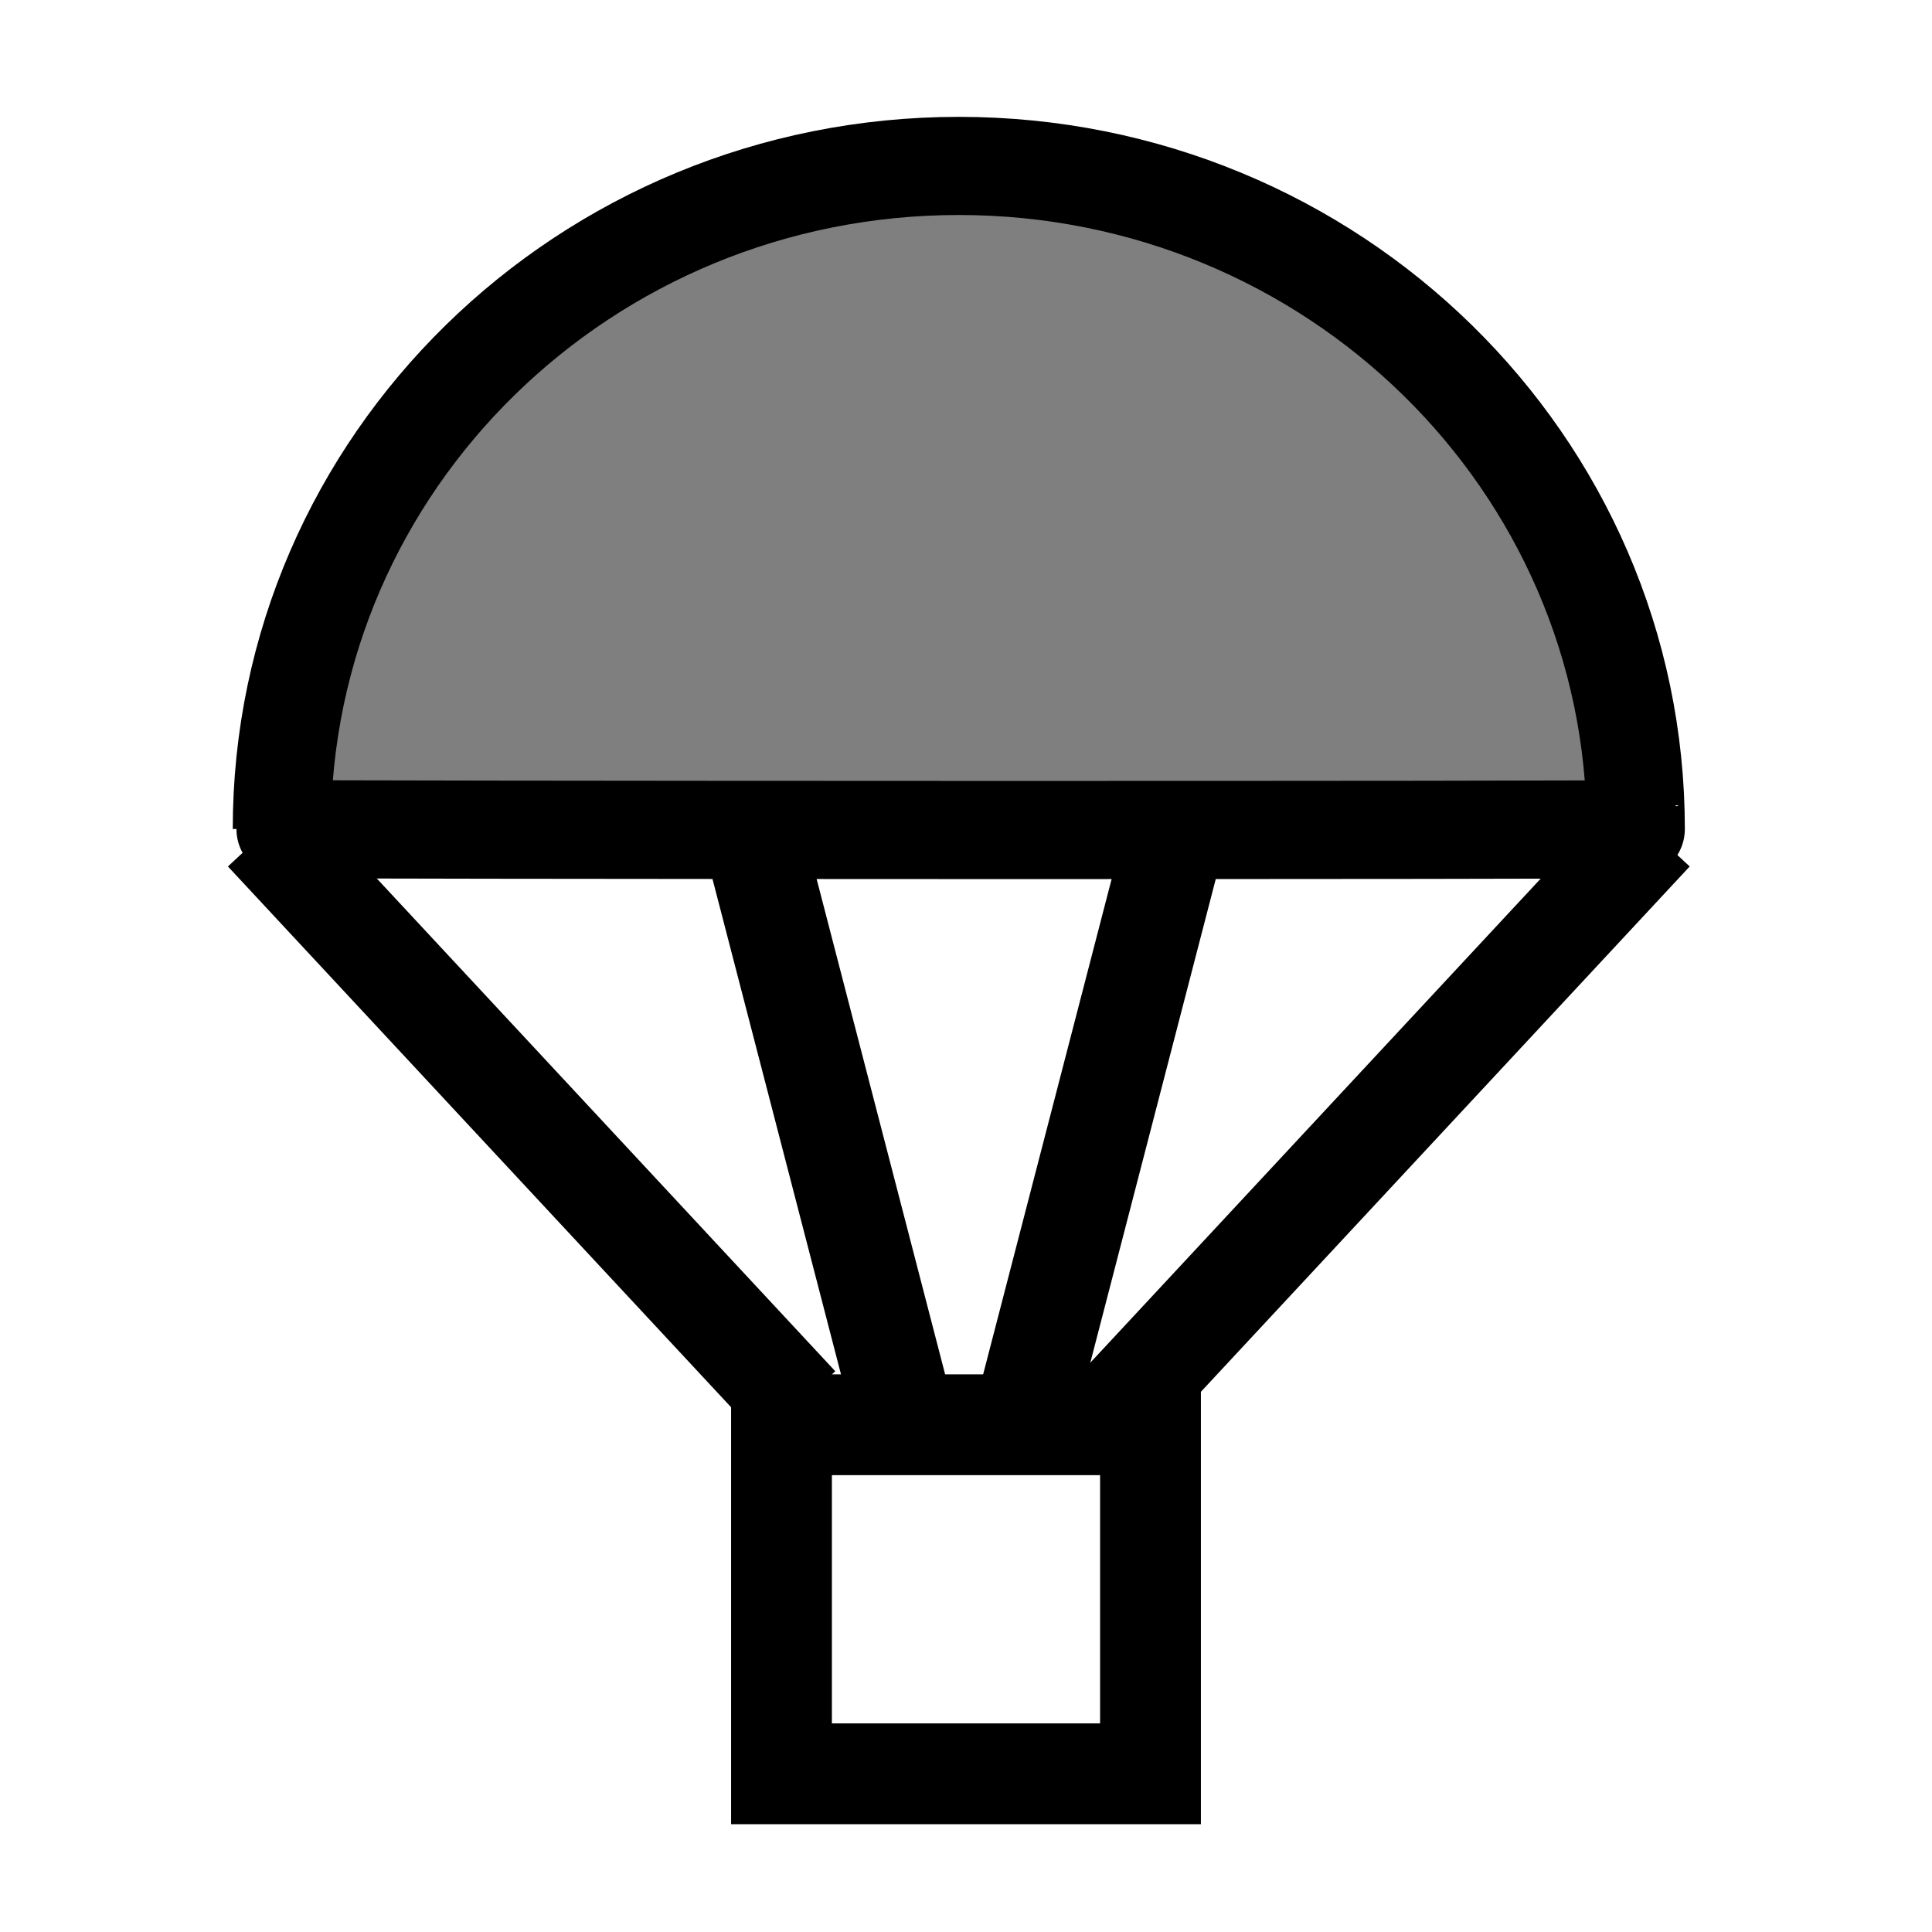
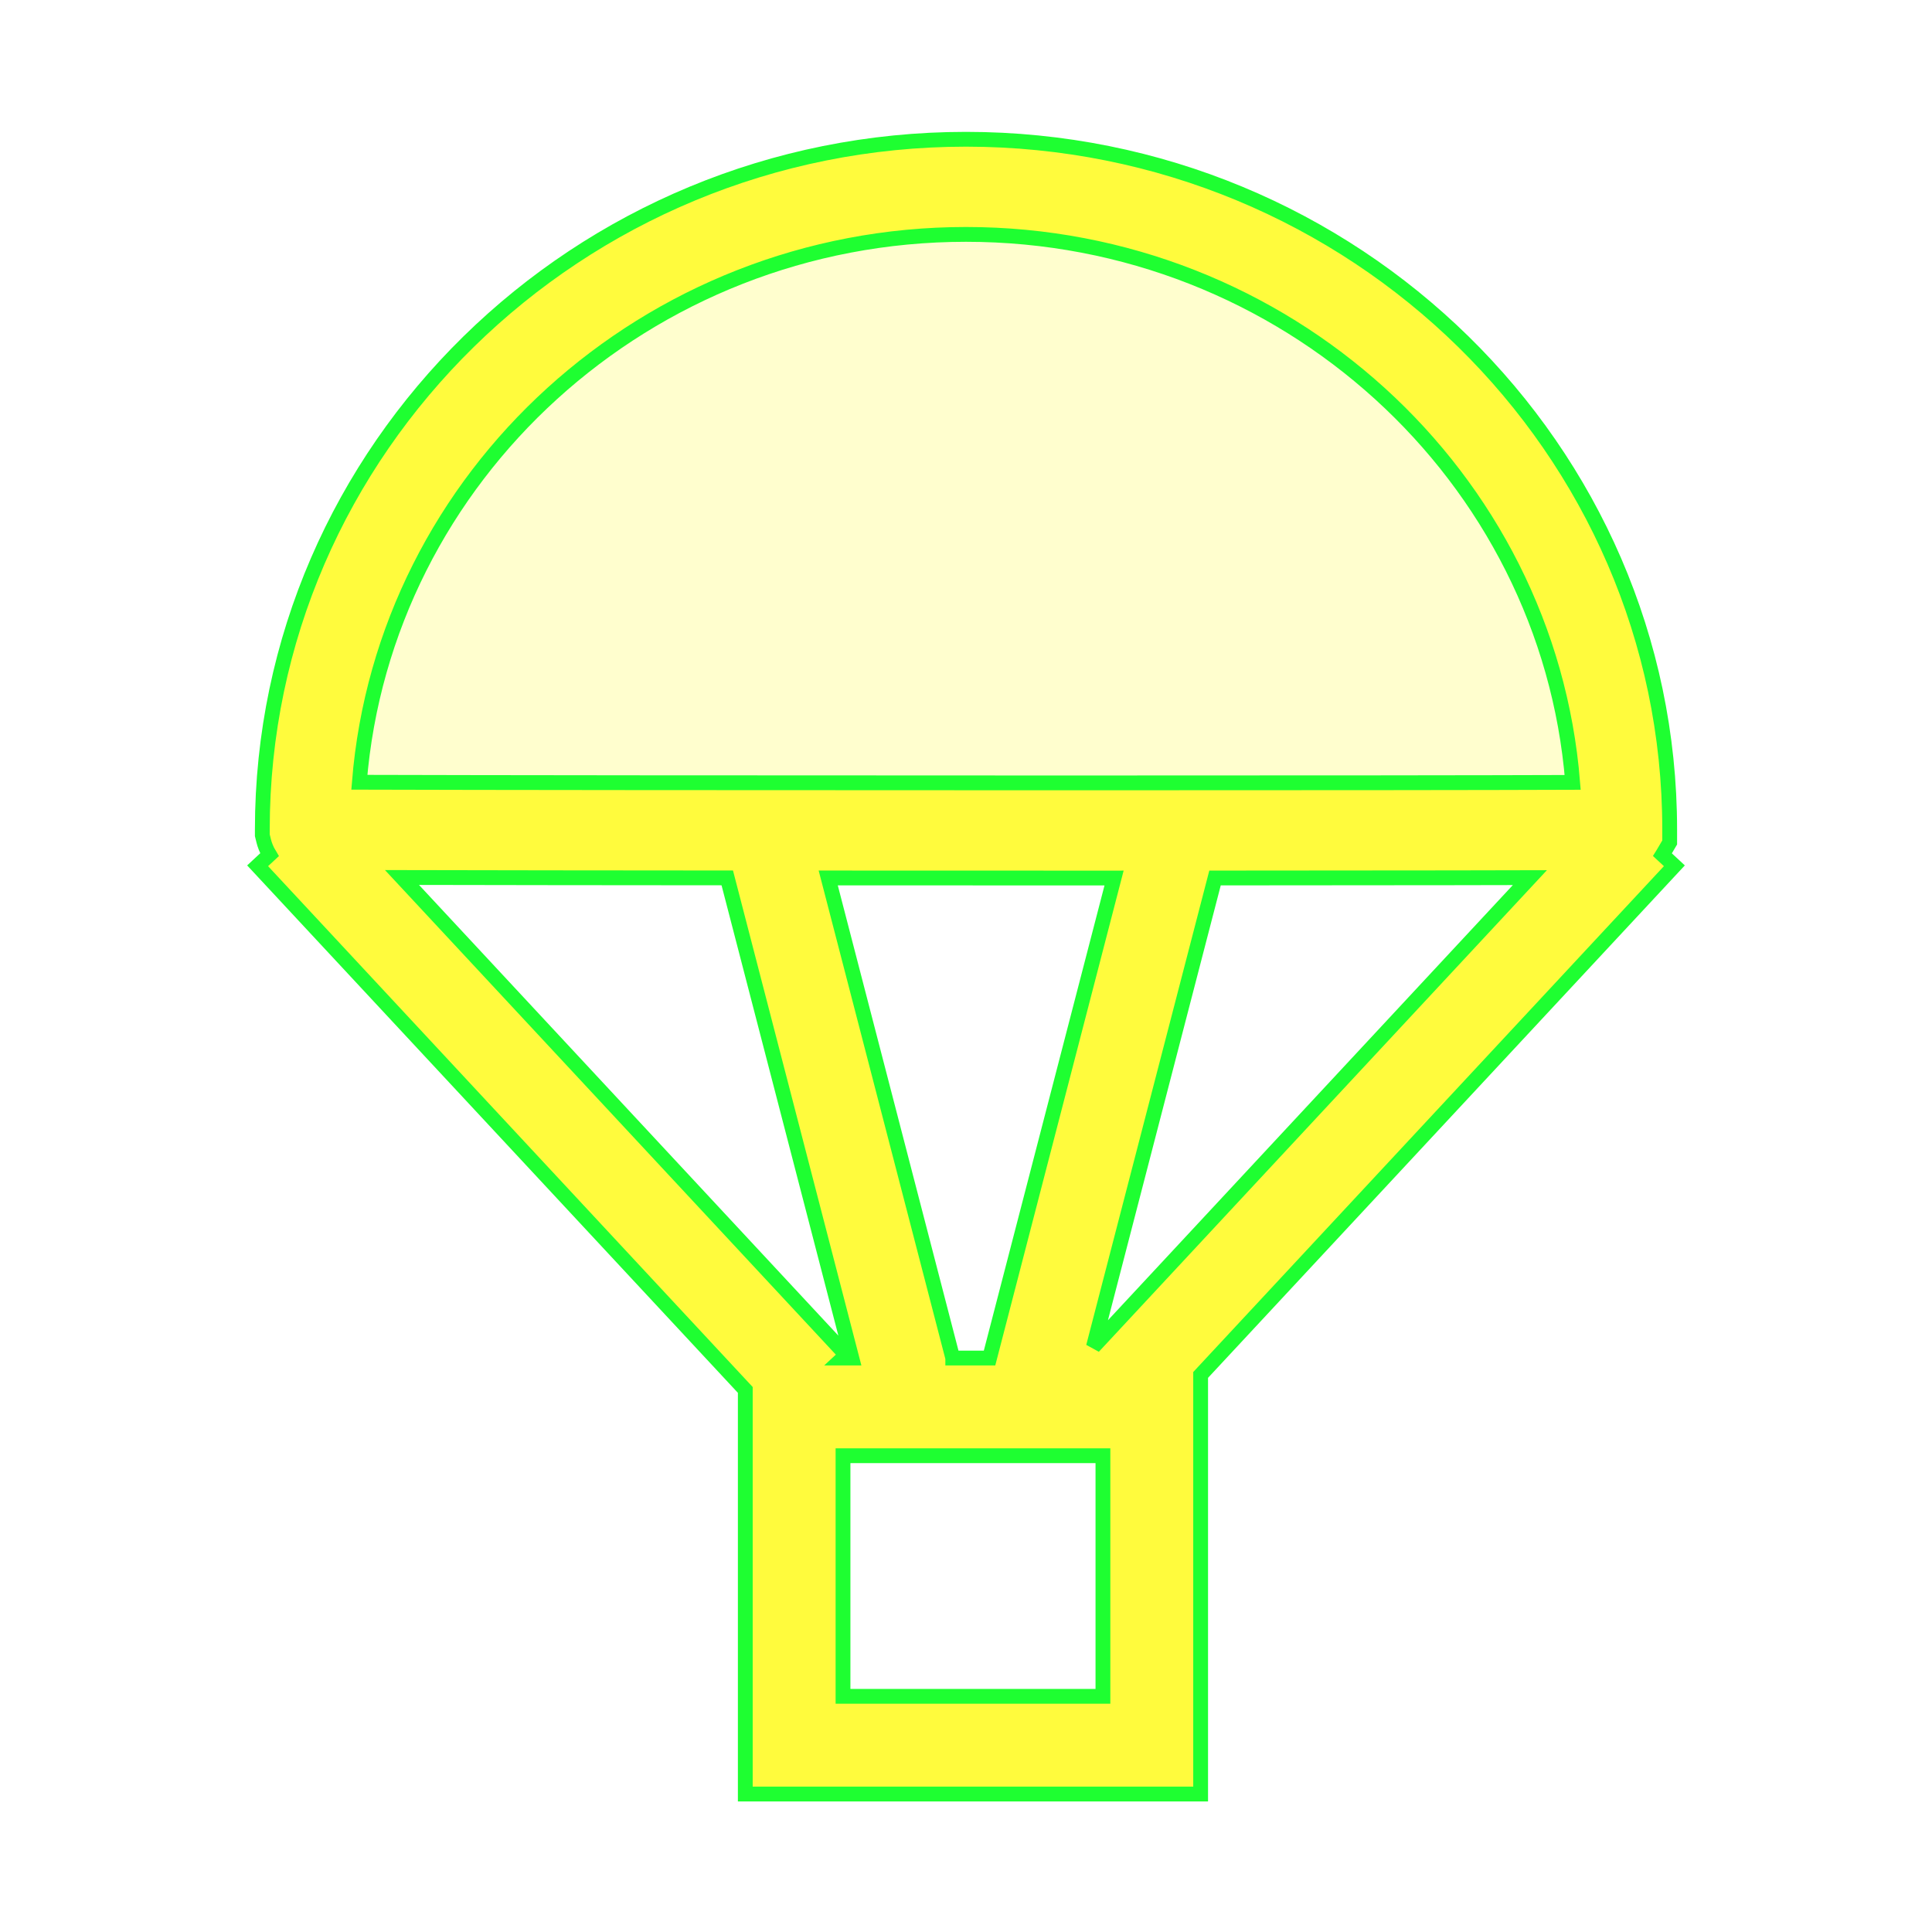
- <svg xmlns="http://www.w3.org/2000/svg" xmlns:xlink="http://www.w3.org/1999/xlink" version="1.0" x="0" y="0" width="109.134" height="109.134" id="svg602" xml:space="preserve">
-   <defs id="defs11" />
-   <g transform="translate(0,4.866787)" style="font-size:12;" id="g854">
-     <path d="M 92.401,41.962 C 92.451,42.052 15.809,42.021 15.92,41.962 C 15.92,21.276 33.041,4.506 54.161,4.506 C 75.28,4.506 92.401,21.276 92.401,41.962 z " style="fill:#7f7f7f;fill-opacity:1;fill-rule:evenodd;stroke:#000000;stroke-width:5.544;stroke-opacity:1" id="path846" />
-     <rect width="20.844" height="19.717" x="46.758" y="75.614" transform="translate(-2.613373,-3.814697e-6)" style="fill:none;fill-rule:evenodd;stroke:#000000;stroke-width:5.694;" id="rect847" />
-     <path d="M 42.988,44.013 L 50.98,74.823" style="fill:none;fill-rule:evenodd;stroke:#000000;stroke-width:5.694" id="path848" />
-     <g transform="translate(-0.879828,-1.083218)" id="g851">
-       <path d="M 15.839,43.222 L 45.978,75.614" style="fill:none;fill-rule:evenodd;stroke:#000000;stroke-width:5.694" id="path849" />
-       <path d="M 94.242,43.222 L 64.103,75.614" style="fill:none;fill-rule:evenodd;stroke:#000000;stroke-width:5.694" id="path850" />
-     </g>
-     <use x="0" y="0" xlink:href="#path848" id="use2185" transform="matrix(-1,0,0,1,109.1339,-0.812411)" width="109.134" height="109.134" />
-   </g>
+ <svg xmlns="http://www.w3.org/2000/svg" version="1.1" id="svg602" x="0px" y="0px" width="579.997px" height="579.997px" viewBox="0 0 579.997 579.997" enable-background="new 0 0 579.997 579.997" xml:space="preserve">
+   <path id="path846" opacity="0.25" fill="#FFFB3D" d="M486.968,249.016  c0.256,0.463-394.516,0.303-393.939,0c0-106.551,88.186-192.93,196.97-192.93C398.78,56.086,486.968,142.465,486.968,249.016z" />
+   <path fill="#FFFB3D" stroke="#1EFF31" stroke-width="4.444" d="M502.655,259.913l-3.586-3.336c0.065-0.104,0.135-0.196,0.198-0.305  l1.98-3.358v-3.897c0-114.255-94.766-207.208-211.249-207.208c-116.482,0-211.249,92.954-211.249,207.208v1.736l0.415,1.685  c0.262,1.062,0.778,2.588,1.738,4.162l-3.562,3.313l146.401,157.35v121.314h136.695V412.766L502.655,259.913z M218.33,263.55  l37.389,144.136h-2.63l0.97-0.902l-133.38-143.354c12.123,0.027,27.656,0.053,45.471,0.074  C181.954,263.522,199.654,263.538,218.33,263.55z M286.022,407.686l-37.385-144.118c23.515,0.012,47.758,0.018,71.124,0.018  c4.977,0,9.872,0,14.69-0.001l-37.381,144.102H286.022z M436.172,263.518c8.62-0.013,16.385-0.027,23.104-0.045L328.253,404.297  l36.504-140.72C392.628,263.567,416.861,263.547,436.172,263.518z M289.999,70.366c95.873,0,174.733,72.583,182.124,164.511  c-24.382,0.095-78.661,0.15-152.361,0.15c-90.996,0-178.356-0.083-211.884-0.189C115.294,142.935,194.144,70.366,289.999,70.366z   M331.106,509.245h-78.031v-72.227h78.031V509.245z" />
</svg>
